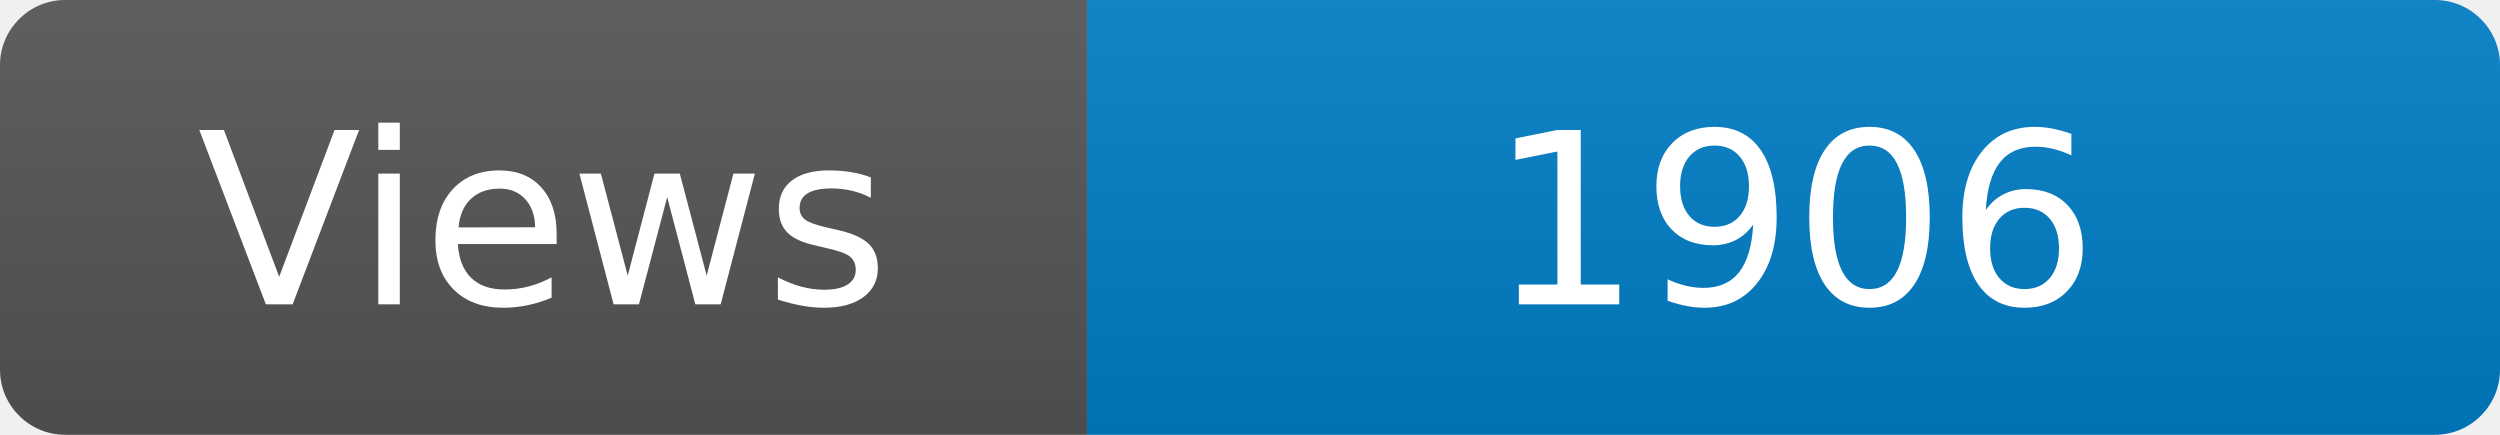
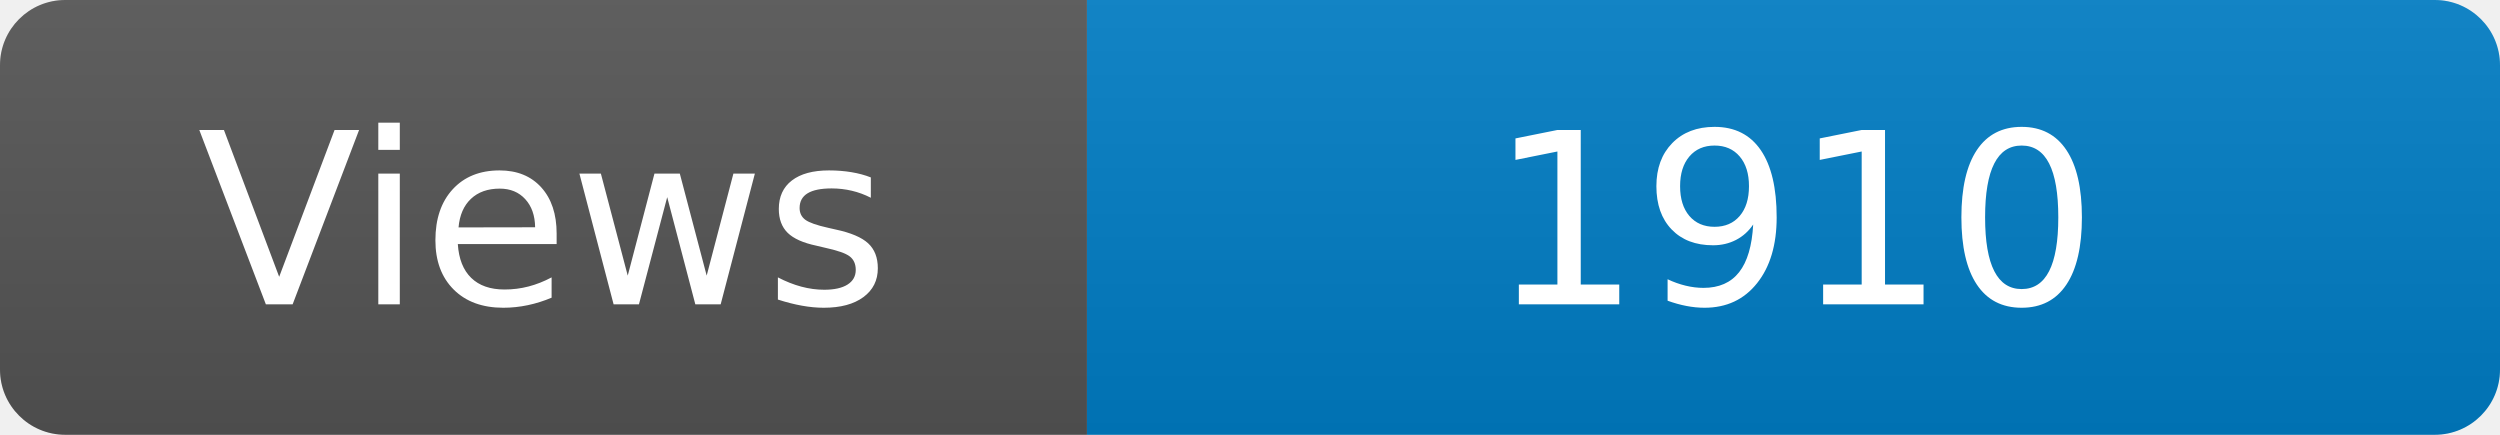
<svg xmlns="http://www.w3.org/2000/svg" width="115" height="20" role="img" aria-label="Maintained?: yes">
  <linearGradient id="s" x2="0" y2="100%">
    <stop offset="0" stop-color="#bbb" stop-opacity=".1" />
    <stop offset="1" stop-opacity=".1" />
  </linearGradient>
  <clipPath id="r">
    <rect width="115" height="20" rx="3" fill="#fff" />
  </clipPath>
  <g clip-path="url(#r)">
    <rect width="50" height="20" fill="#555" />
    <rect x="50" width="160" height="20" fill="#007ec6" />
    <rect width="115" height="20" fill="url(#s)" />
  </g>
  <g fill="#fff" text-anchor="middle" font-family="Verdana,Geneva,DejaVu Sans,sans-serif" font-size="110">
    <text x="250" y="140" transform="scale(.1)" fill="#fff">Views</text>
-     <text x="825" y="140" transform="scale(.1)" fill="#fff">1906</text>
+     <text x="825" y="140" transform="scale(.1)" fill="#fff">1910</text>
  </g>
</svg>
